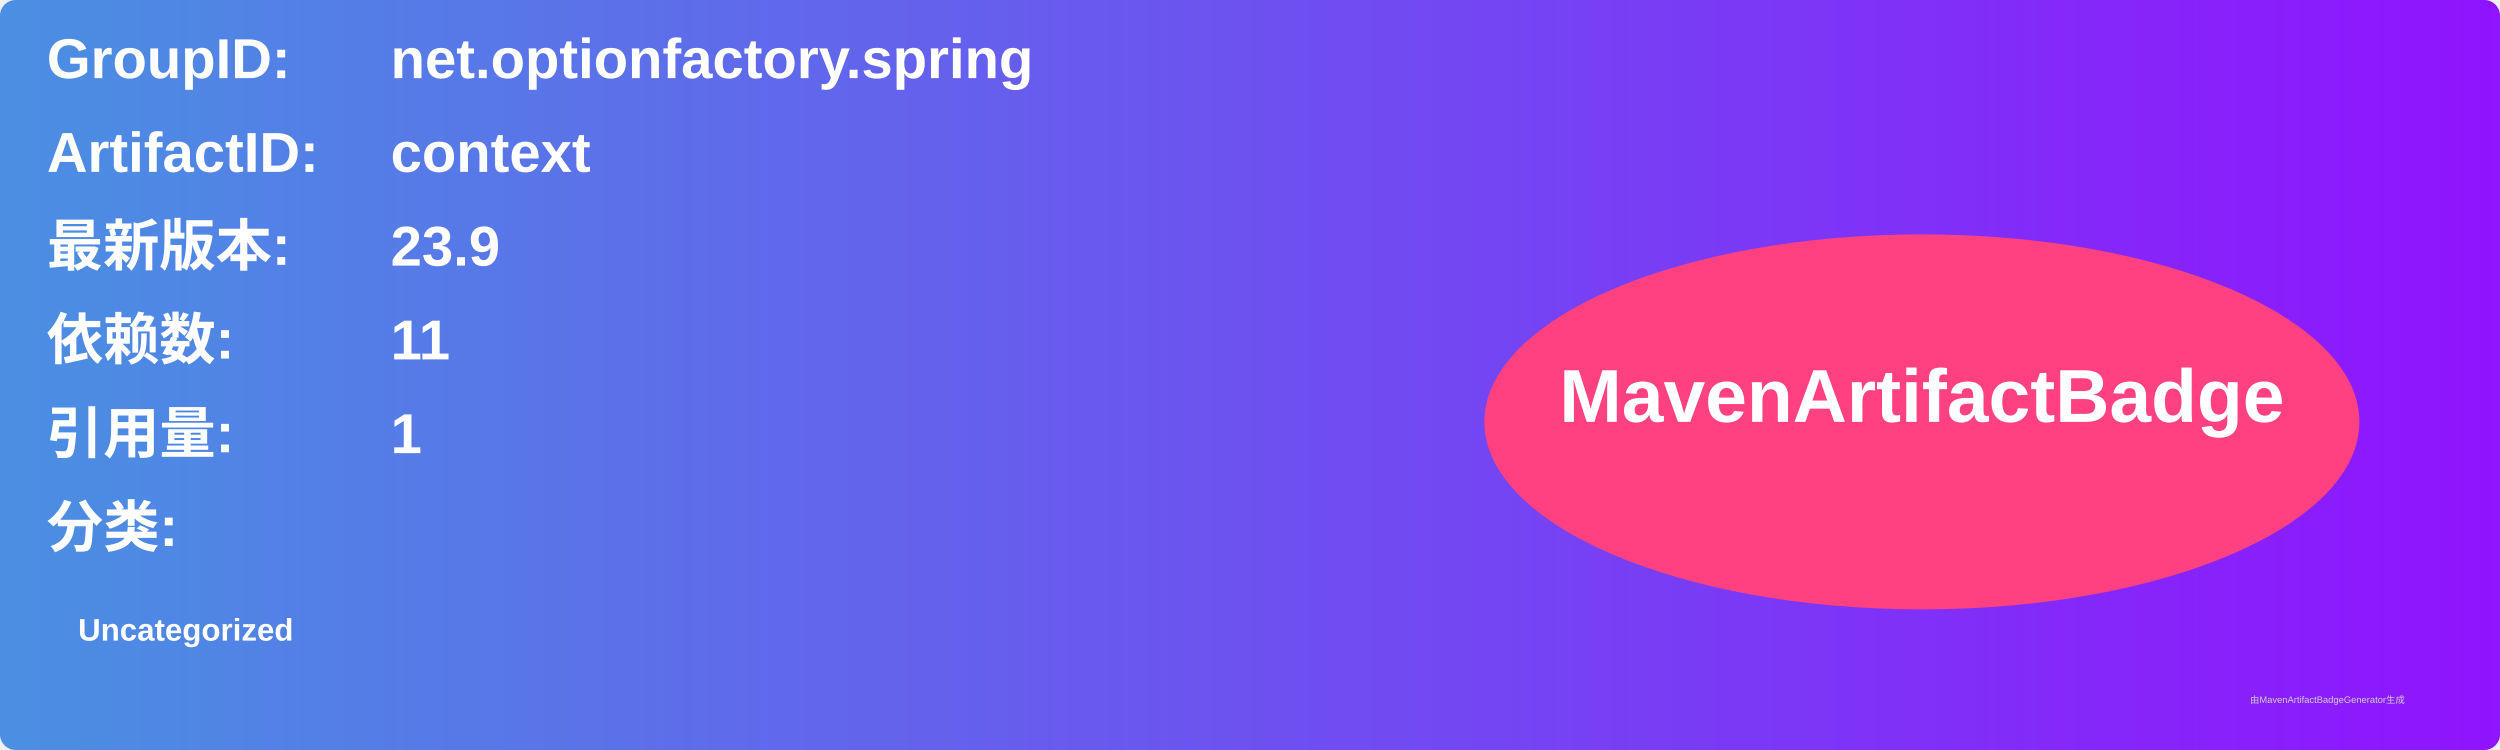
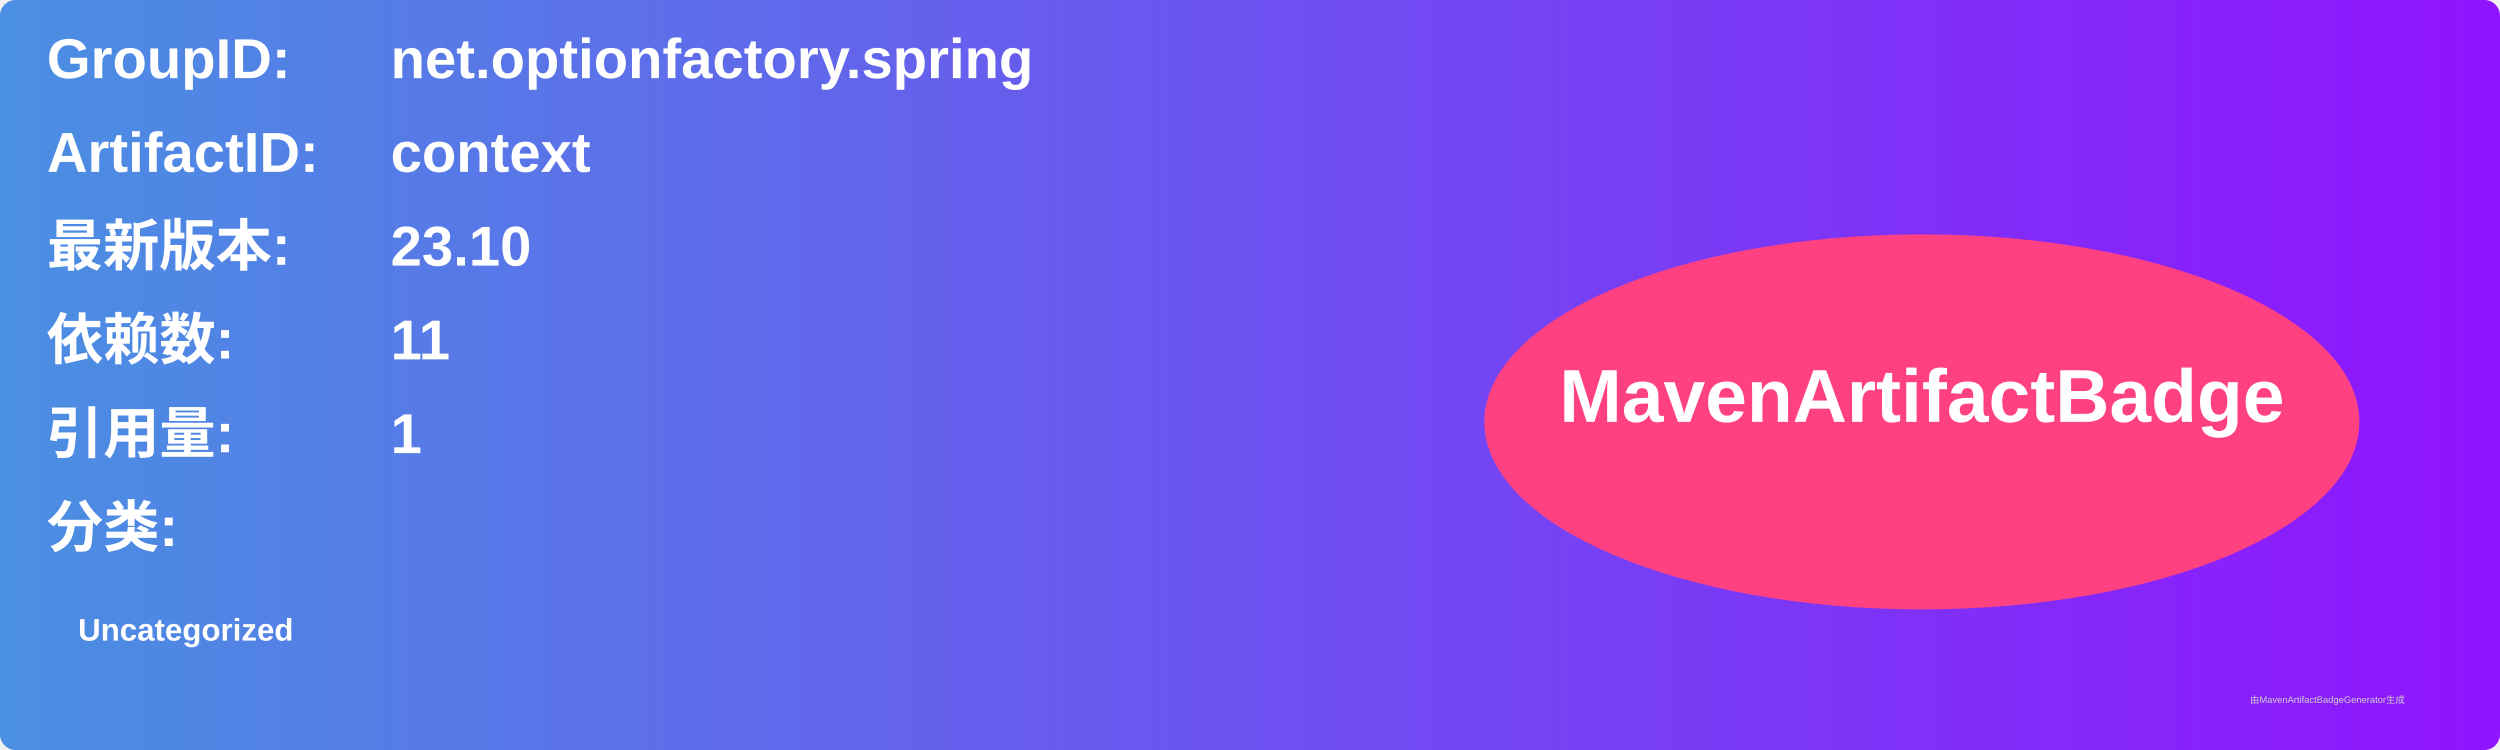
<svg xmlns="http://www.w3.org/2000/svg" width="800" height="240" viewBox="0 0 800 240">
  <linearGradient id="grad" x1="0%" y1="0%" x2="100%" y2="0%">
    <stop offset="0%" stop-color="#4a90e2" />
    <stop offset="100%" stop-color="#9013fe" />
  </linearGradient>
  <rect width="100%" height="100%" rx="5" ry="5" fill="url(#grad)" />
  <g transform="translate(15, 15)">
    <text x="0" y="10" font-family="Arial" font-size="18" fill="white" font-weight="bold" width="260">GroupID:</text>
    <text x="110" y="10" font-family="Arial" font-size="18" fill="white" font-weight="bold" width="460">net.optionfactory.spring</text>
    <text x="0" y="40" font-family="Arial" font-size="18" fill="white" font-weight="bold" width="260">ArtifactID:</text>
    <text x="110" y="40" font-family="Arial" font-size="18" fill="white" font-weight="bold" width="460">context</text>
    <text x="0" y="70" font-family="Arial" font-size="18" fill="white" font-weight="bold">最新版本:</text>
    <text x="110" y="70" font-family="Arial" font-size="18" fill="white" font-weight="bold">
-       <tspan font-weight="bold">23.9</tspan>
+       <tspan font-weight="bold">23.10</tspan>
    </text>
    <text x="0" y="100" font-family="Arial" font-size="18" fill="white" font-weight="bold">依赖数: </text>
    <text x="110" y="100" font-family="Arial" font-size="18" fill="white">
      <tspan font-weight="bold">11</tspan>
    </text>
    <text x="0" y="130" font-family="Arial" font-size="18" fill="white" font-weight="bold">引用量: </text>
    <text x="110" y="130" font-family="Arial" font-size="18" fill="white">
      <tspan font-weight="bold">1</tspan>
    </text>
    <text x="0" y="160" font-family="Arial" font-size="18" fill="white" font-weight="bold">分类:</text>
    <text x="10" y="190" font-family="Arial" font-size="10" fill="white">
      <tspan font-weight="bold">Uncategorized</tspan>
    </text>
    <ellipse cx="600" cy="120" rx="140" ry="60" fill="#ff4081" />
    <text x="600" y="120" text-anchor="middle" font-family="Arial" font-size="24" fill="white" font-weight="bold">MavenArtifactBadge</text>
  </g>
  <text x="720" y="225" font-family="Arial" font-size="3" fill="#d0d0d0">由MavenArtifactBadgeGenerator生成</text>
</svg>
